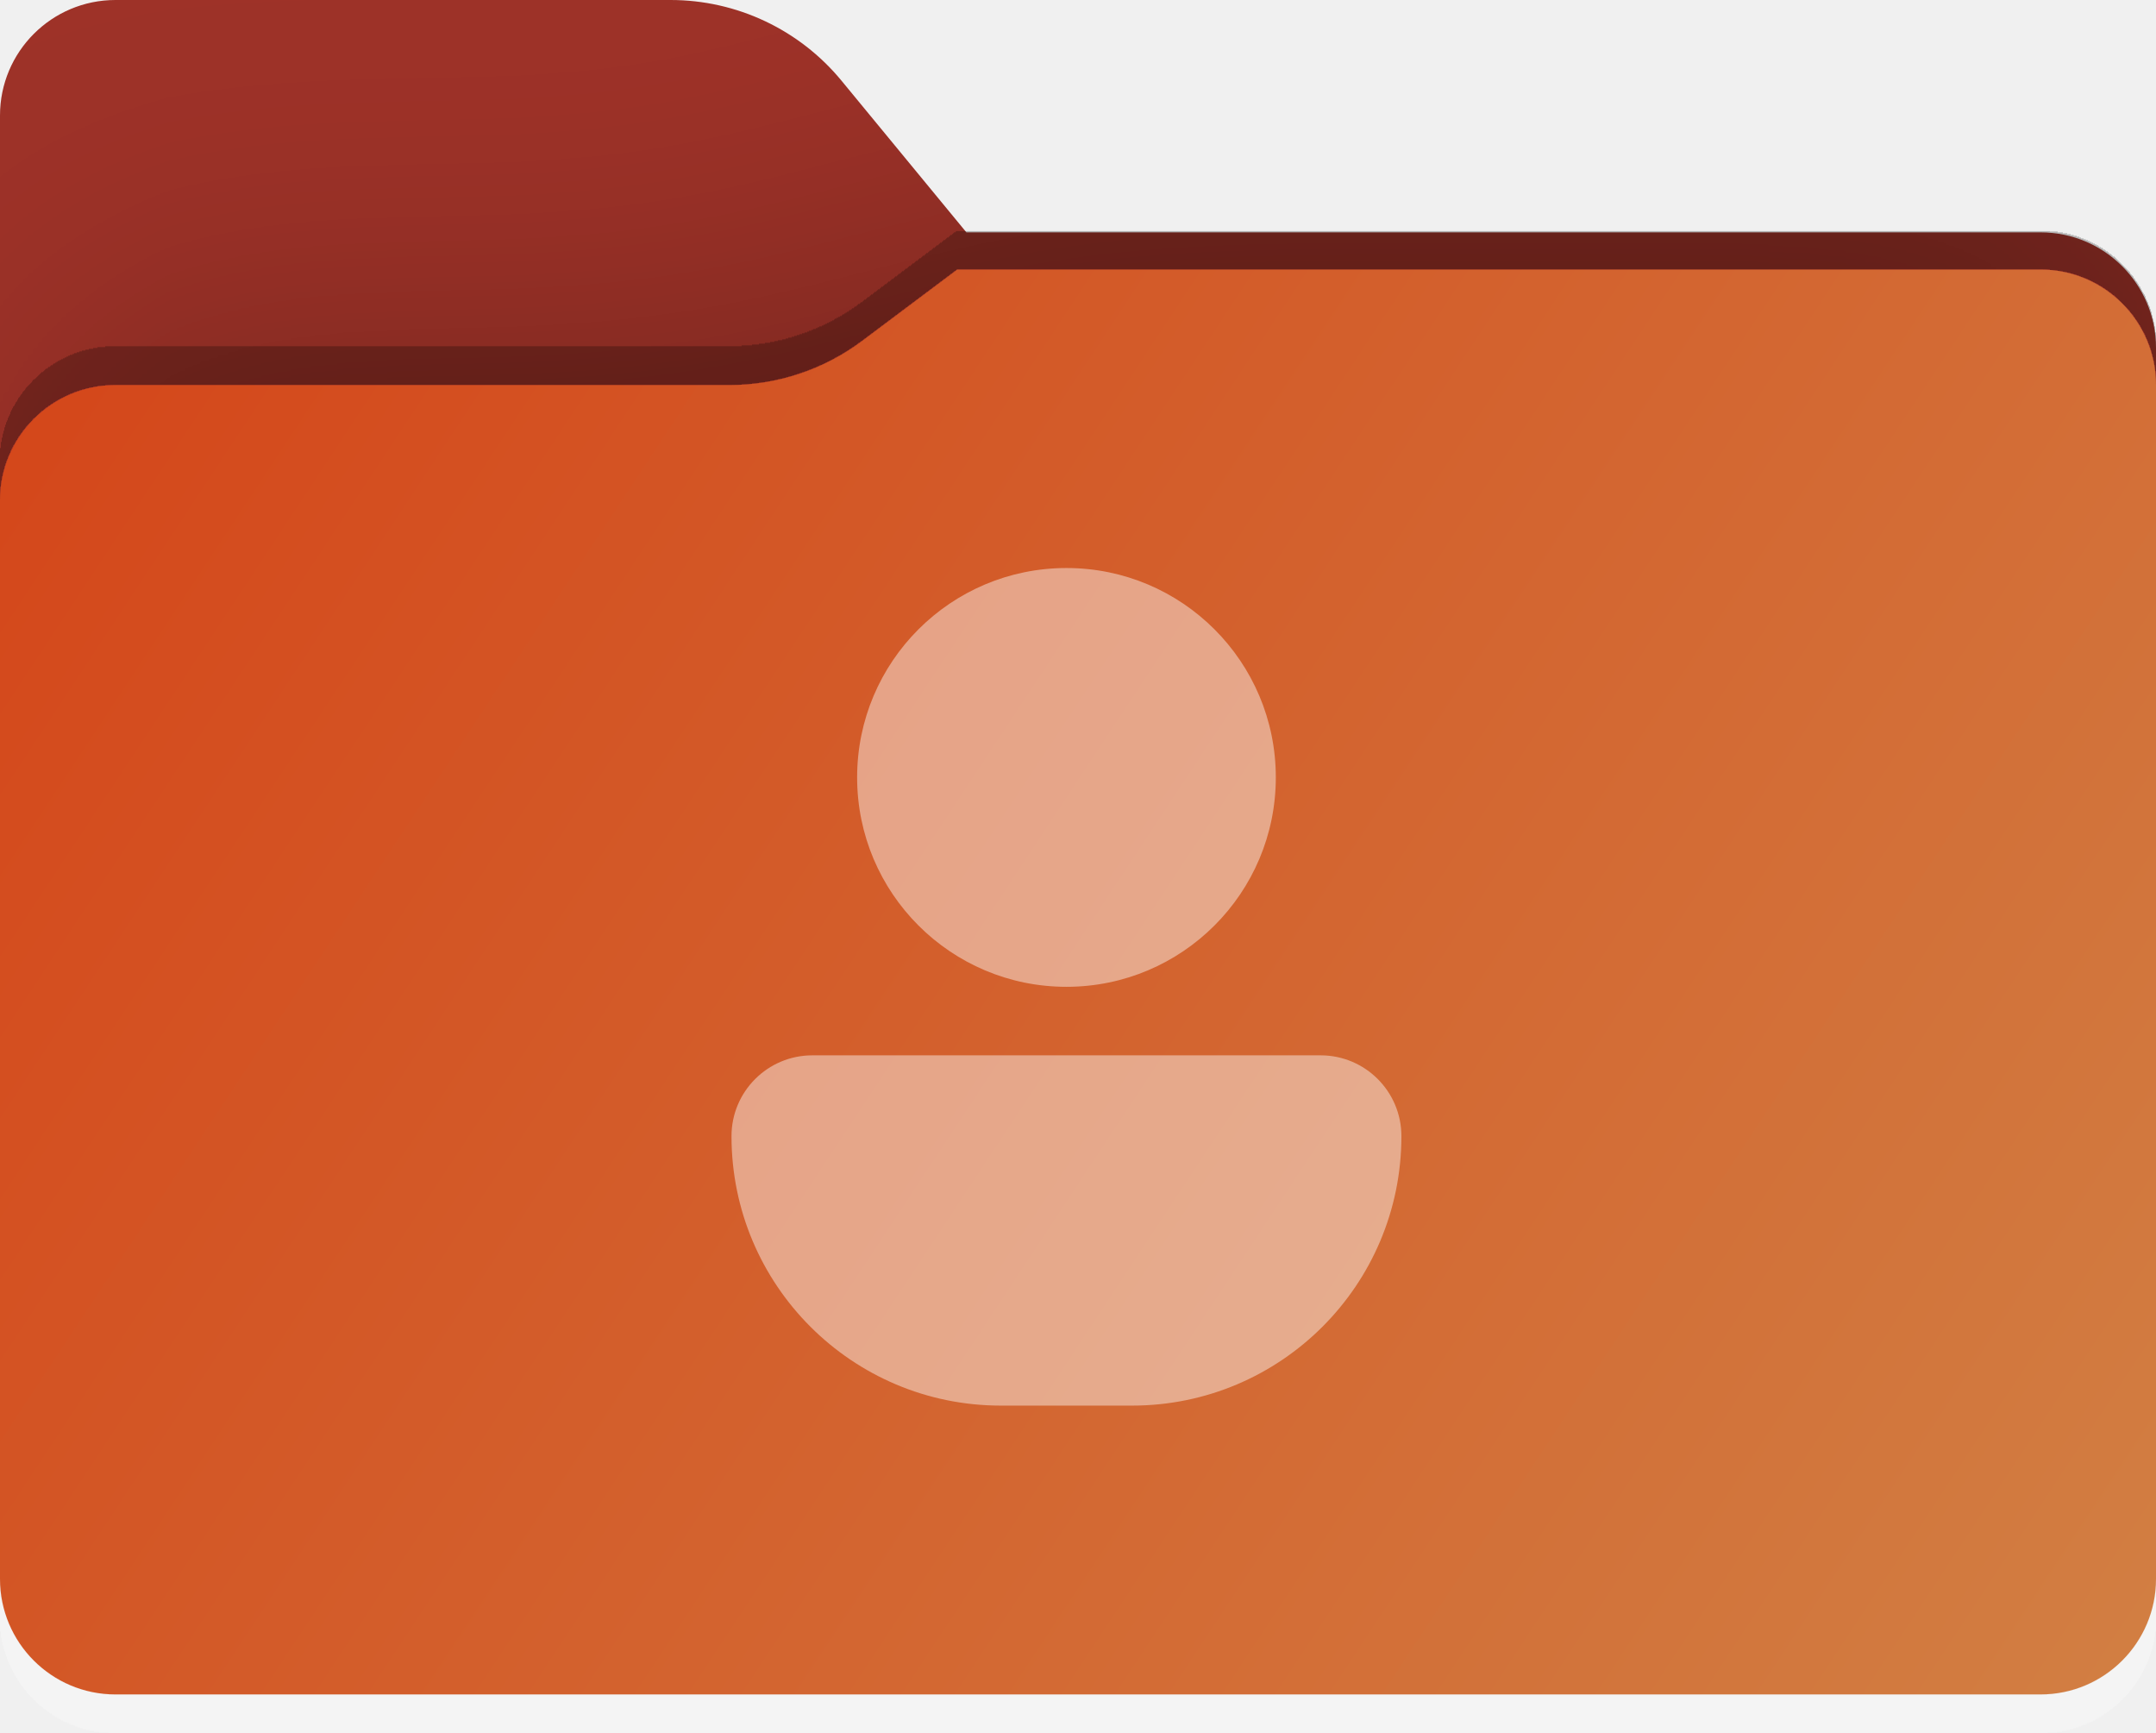
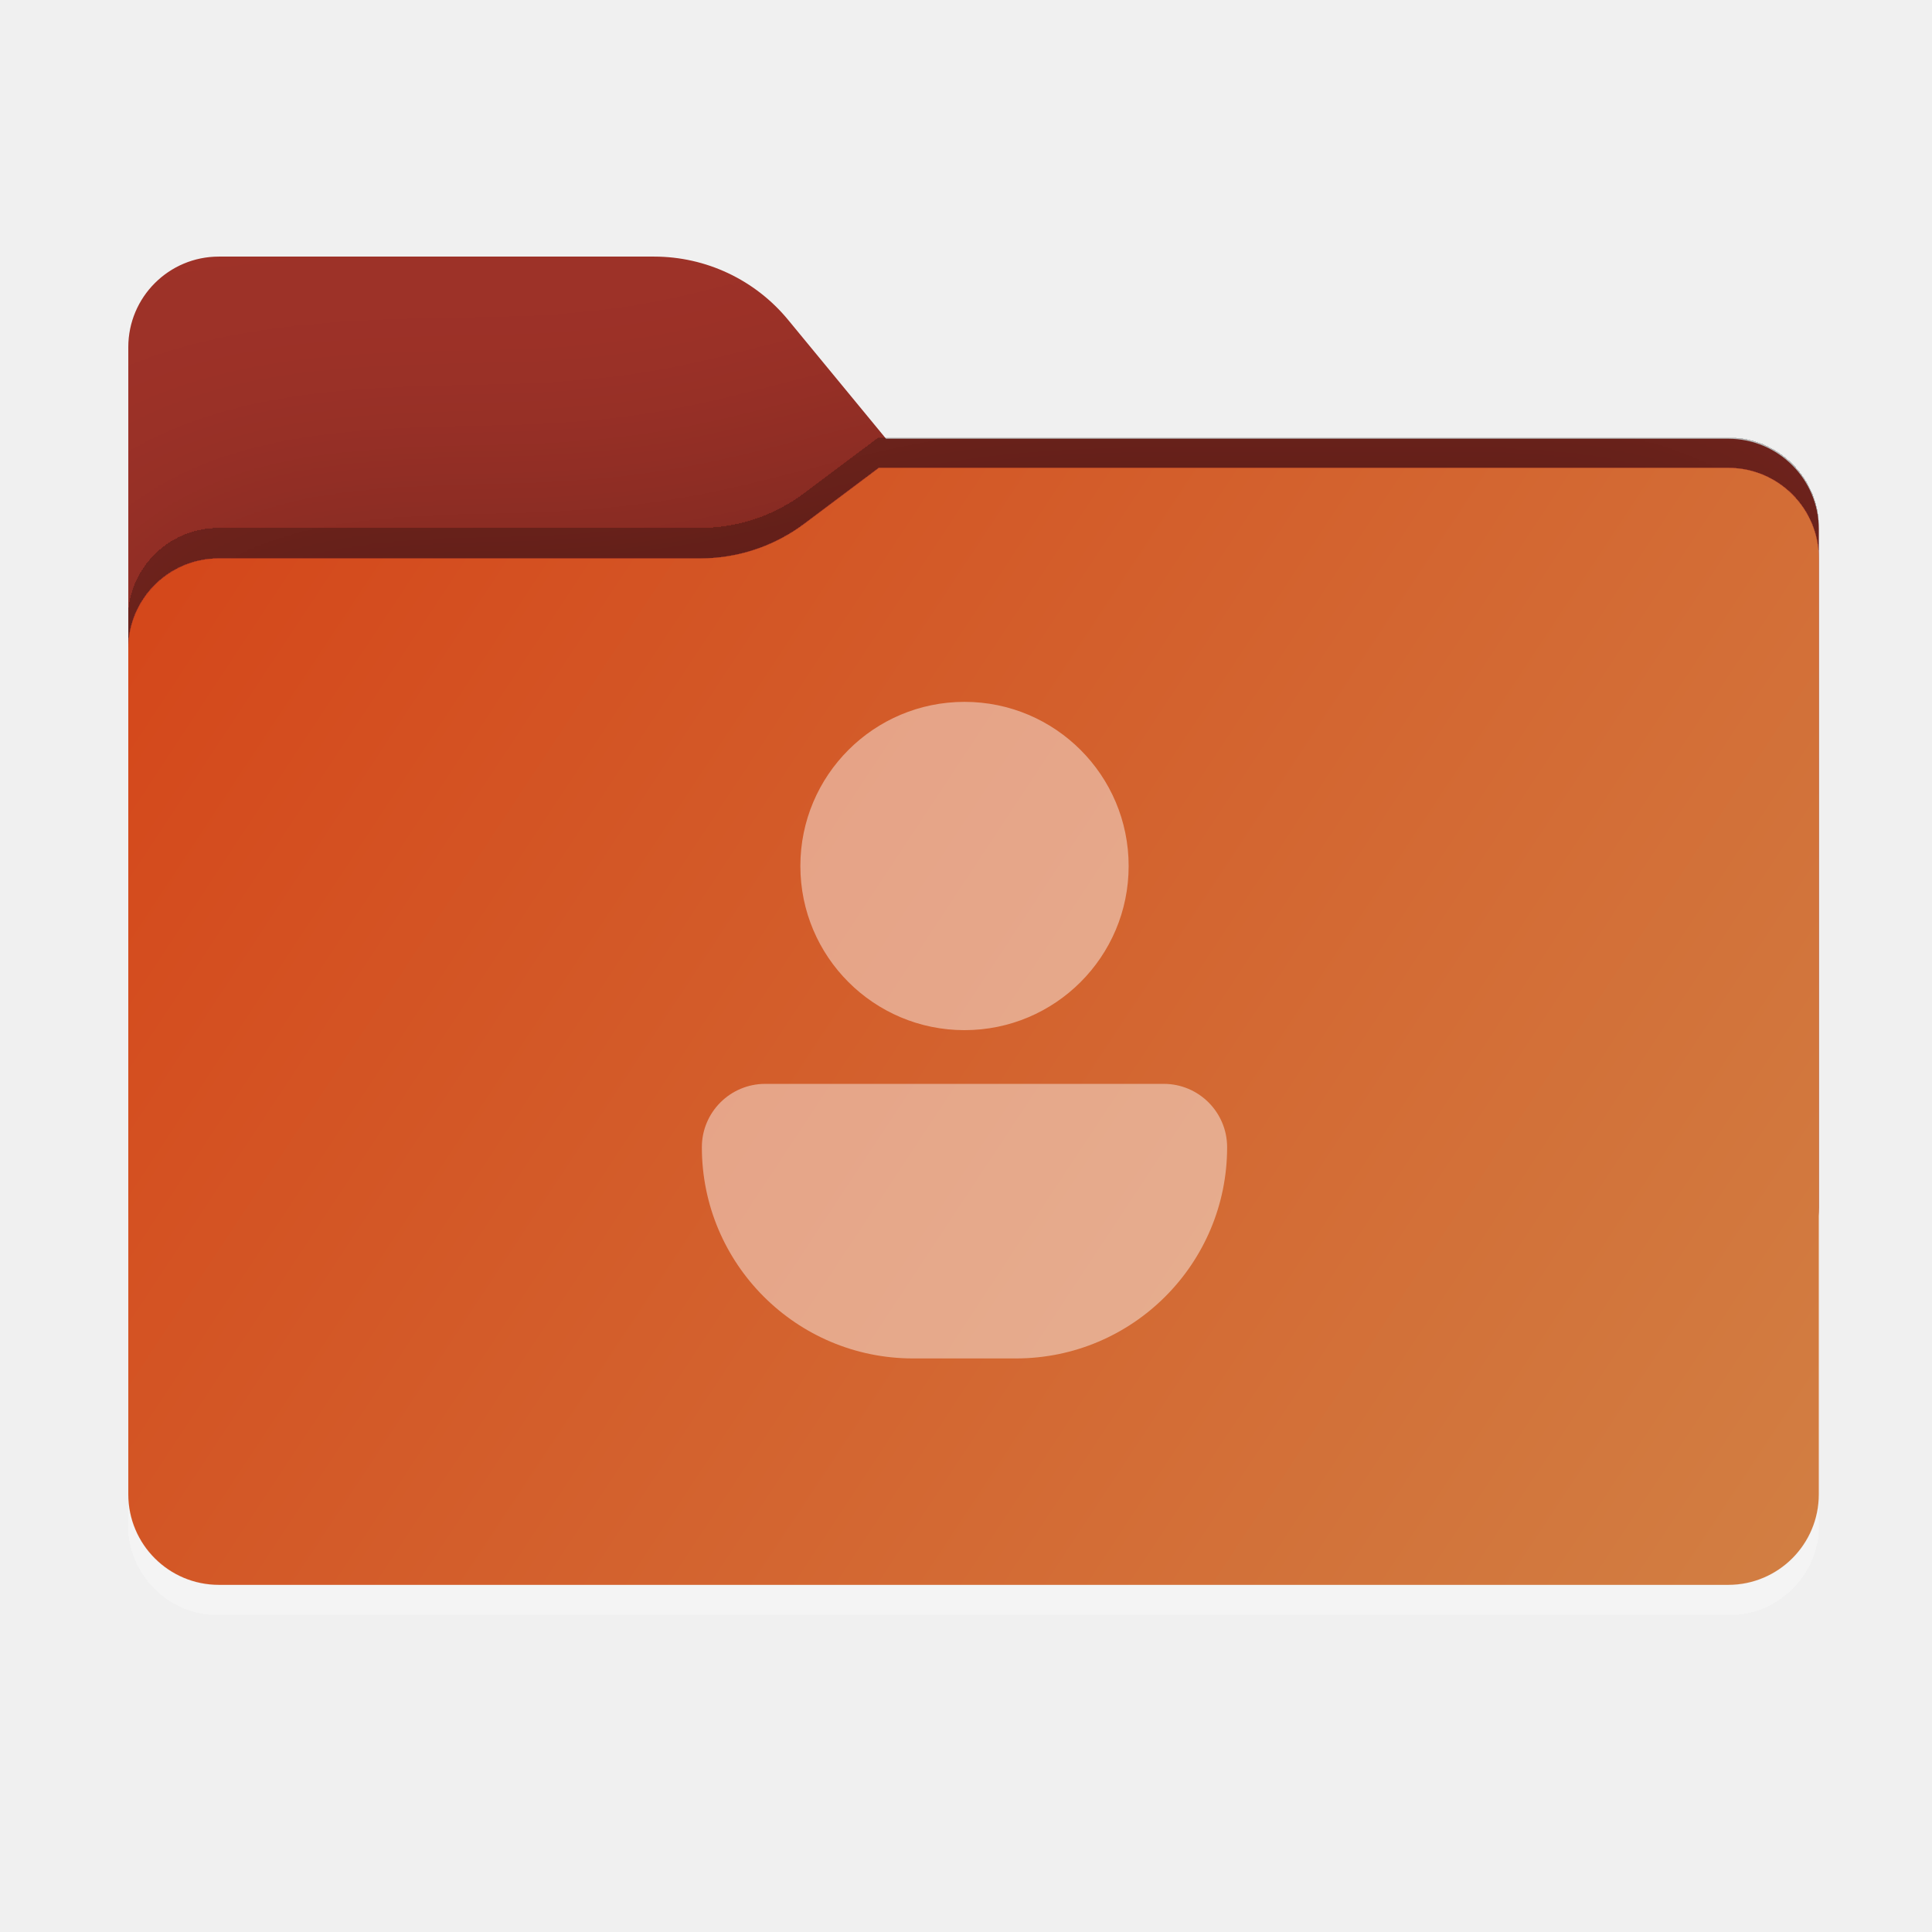
- <svg xmlns="http://www.w3.org/2000/svg" width="224" height="180" viewBox="0 0 224 180" fill="none">
-   <path fill-rule="evenodd" clip-rule="evenodd" d="M87.425 8.378C83.056 3.073 76.544 0 69.671 0H12C5.373 0 0 5.373 0 12V24.137V34.2V126C0 132.627 5.373 138 12 138H212C218.627 138 224 132.627 224 126V36.137C224 29.51 218.627 24.137 212 24.137H100.404L87.425 8.378Z" fill="#9E3228" />
-   <mask id="mask0_24_645" style="mask-type:alpha" maskUnits="userSpaceOnUse" x="0" y="0" width="224" height="138">
-     <path fill-rule="evenodd" clip-rule="evenodd" d="M87.425 8.378C83.056 3.073 76.544 0 69.671 0H12C5.373 0 0 5.373 0 12V24.137V34.2V126C0 132.627 5.373 138 12 138H212C218.627 138 224 132.627 224 126V36.137C224 29.51 218.627 24.137 212 24.137H100.404L87.425 8.378Z" fill="url(#paint0_linear_24_645)" />
+ <svg xmlns="http://www.w3.org/2000/svg" width="256" height="256" viewBox="0 0 256 256" fill="none">
+   <path fill-rule="evenodd" clip-rule="evenodd" d="M104.425 42.378C100.056 37.073 93.544 34 86.671 34H29C22.373 34 17 39.373 17 46V58.137V68.2V160C17 166.627 22.373 172 29 172H229C235.627 172 241 166.627 241 160V70.137C241 63.51 235.627 58.137 229 58.137H117.404L104.425 42.378Z" fill="#9E3228" />
+   <mask id="mask0_24_854" style="mask-type:alpha" maskUnits="userSpaceOnUse" x="17" y="34" width="224" height="138">
+     <path fill-rule="evenodd" clip-rule="evenodd" d="M104.425 42.378C100.056 37.073 93.544 34 86.671 34H29C22.373 34 17 39.373 17 46V58.137V68.2V160C17 166.627 22.373 172 29 172H229C235.627 172 241 166.627 241 160V70.137C241 63.51 235.627 58.137 229 58.137H117.404L104.425 42.378Z" fill="url(#paint0_linear_24_854)" />
  </mask>
-   <g mask="url(#mask0_24_645)">
-     <g style="mix-blend-mode:multiply" filter="url(#filter0_f_24_645)">
-       <path fill-rule="evenodd" clip-rule="evenodd" d="M75.789 40C80.764 40 85.605 38.387 89.586 35.402L99.459 28H212C218.627 28 224 33.373 224 40V74V126C224 132.627 218.627 138 212 138H12C5.373 138 0 132.627 0 126V74V52C0 45.373 5.373 40 12 40H70H75.789Z" fill="black" fill-opacity="0.3" />
+   <g mask="url(#mask0_24_854)">
+     <g style="mix-blend-mode:multiply" filter="url(#filter0_f_24_854)">
+       <path fill-rule="evenodd" clip-rule="evenodd" d="M92.789 74C97.764 74 102.605 72.387 106.586 69.402L116.459 62H229C235.627 62 241 67.373 241 74V108V160C241 166.627 235.627 172 229 172H29C22.373 172 17 166.627 17 160V108V86C17 79.373 22.373 74 29 74H87H92.789Z" fill="black" fill-opacity="0.3" />
    </g>
  </g>
-   <g filter="url(#filter1_dd_24_645)">
-     <path fill-rule="evenodd" clip-rule="evenodd" d="M75.789 40C80.764 40 85.605 38.387 89.586 35.402L99.459 28H212C218.627 28 224 33.373 224 40V74V164C224 170.627 218.627 176 212 176H12C5.373 176 0 170.627 0 164V74V52C0 45.373 5.373 40 12 40H70H75.789Z" fill="url(#paint1_linear_24_645)" />
+   <g filter="url(#filter1_dd_24_854)">
+     <path fill-rule="evenodd" clip-rule="evenodd" d="M92.789 74C97.764 74 102.605 72.387 106.586 69.402L116.459 62H229C235.627 62 241 67.373 241 74V108V198C241 204.627 235.627 210 229 210H29C22.373 210 17 204.627 17 198V108V86C17 79.373 22.373 74 29 74H87H92.789Z" fill="url(#paint1_linear_24_854)" />
  </g>
-   <path d="M110.802 102.5C122.814 102.5 132.552 92.762 132.552 80.75C132.552 68.738 122.814 59 110.802 59C98.79 59 89.052 68.738 89.052 80.75C89.052 92.762 98.79 102.5 110.802 102.5Z" fill="white" fill-opacity="0.44" />
-   <path d="M76 118.014C76 113.377 79.759 109.618 84.396 109.618H137.204C141.841 109.618 145.6 113.377 145.6 118.014C145.6 133.47 133.07 146 117.614 146H103.986C88.53 146 76 133.47 76 118.014Z" fill="white" fill-opacity="0.44" />
+   <path d="M127.802 136.5C139.814 136.5 149.552 126.762 149.552 114.75C149.552 102.738 139.814 93 127.802 93C115.79 93 106.052 102.738 106.052 114.75C106.052 126.762 115.79 136.5 127.802 136.5Z" fill="white" fill-opacity="0.44" />
+   <path d="M93 152.014C93 147.377 96.759 143.618 101.396 143.618H154.204C158.841 143.618 162.6 147.377 162.6 152.014C162.6 167.47 150.07 180 134.614 180H120.986C105.53 180 93 167.47 93 152.014Z" fill="white" fill-opacity="0.44" />
  <defs>
-     <filter id="filter0_f_24_645" x="-37" y="-9" width="298" height="184" filterUnits="userSpaceOnUse" color-interpolation-filters="sRGB">
+     <filter id="filter0_f_24_854" x="-20" y="25" width="298" height="184" filterUnits="userSpaceOnUse" color-interpolation-filters="sRGB">
      <feFlood flood-opacity="0" result="BackgroundImageFix" />
      <feBlend mode="normal" in="SourceGraphic" in2="BackgroundImageFix" result="shape" />
-       <feGaussianBlur stdDeviation="18.5" result="effect1_foregroundBlur_24_645" />
+       <feGaussianBlur stdDeviation="18.5" result="effect1_foregroundBlur_24_854" />
    </filter>
-     <filter id="filter1_dd_24_645" x="0" y="24" width="224" height="156" filterUnits="userSpaceOnUse" color-interpolation-filters="sRGB">
+     <filter id="filter1_dd_24_854" x="17" y="58" width="224" height="156" filterUnits="userSpaceOnUse" color-interpolation-filters="sRGB">
      <feFlood flood-opacity="0" result="BackgroundImageFix" />
      <feColorMatrix in="SourceAlpha" type="matrix" values="0 0 0 0 0 0 0 0 0 0 0 0 0 0 0 0 0 0 127 0" result="hardAlpha" />
      <feOffset dy="-4" />
      <feComposite in2="hardAlpha" operator="out" />
      <feColorMatrix type="matrix" values="0 0 0 0 0 0 0 0 0 0 0 0 0 0 0 0 0 0 0.25 0" />
-       <feBlend mode="normal" in2="BackgroundImageFix" result="effect1_dropShadow_24_645" />
+       <feBlend mode="normal" in2="BackgroundImageFix" result="effect1_dropShadow_24_854" />
      <feColorMatrix in="SourceAlpha" type="matrix" values="0 0 0 0 0 0 0 0 0 0 0 0 0 0 0 0 0 0 127 0" result="hardAlpha" />
      <feOffset dy="4" />
      <feComposite in2="hardAlpha" operator="out" />
      <feColorMatrix type="matrix" values="0 0 0 0 1 0 0 0 0 1 0 0 0 0 1 0 0 0 0.25 0" />
-       <feBlend mode="normal" in2="effect1_dropShadow_24_645" result="effect2_dropShadow_24_645" />
-       <feBlend mode="normal" in="SourceGraphic" in2="effect2_dropShadow_24_645" result="shape" />
+       <feBlend mode="normal" in2="effect1_dropShadow_24_854" result="effect2_dropShadow_24_854" />
+       <feBlend mode="normal" in="SourceGraphic" in2="effect2_dropShadow_24_854" result="shape" />
    </filter>
-     <linearGradient id="paint0_linear_24_645" x1="0" y1="0" x2="180.768" y2="181.142" gradientUnits="userSpaceOnUse">
+     <linearGradient id="paint0_linear_24_854" x1="17" y1="34" x2="197.768" y2="215.142" gradientUnits="userSpaceOnUse">
      <stop stop-color="#05815D" />
      <stop offset="1" stop-color="#0C575F" />
    </linearGradient>
-     <linearGradient id="paint1_linear_24_645" x1="0" y1="28" x2="224" y2="176" gradientUnits="userSpaceOnUse">
+     <linearGradient id="paint1_linear_24_854" x1="17" y1="62" x2="241" y2="210" gradientUnits="userSpaceOnUse">
      <stop stop-color="#D44519" />
      <stop offset="1" stop-color="#D27F43" />
    </linearGradient>
  </defs>
</svg>
